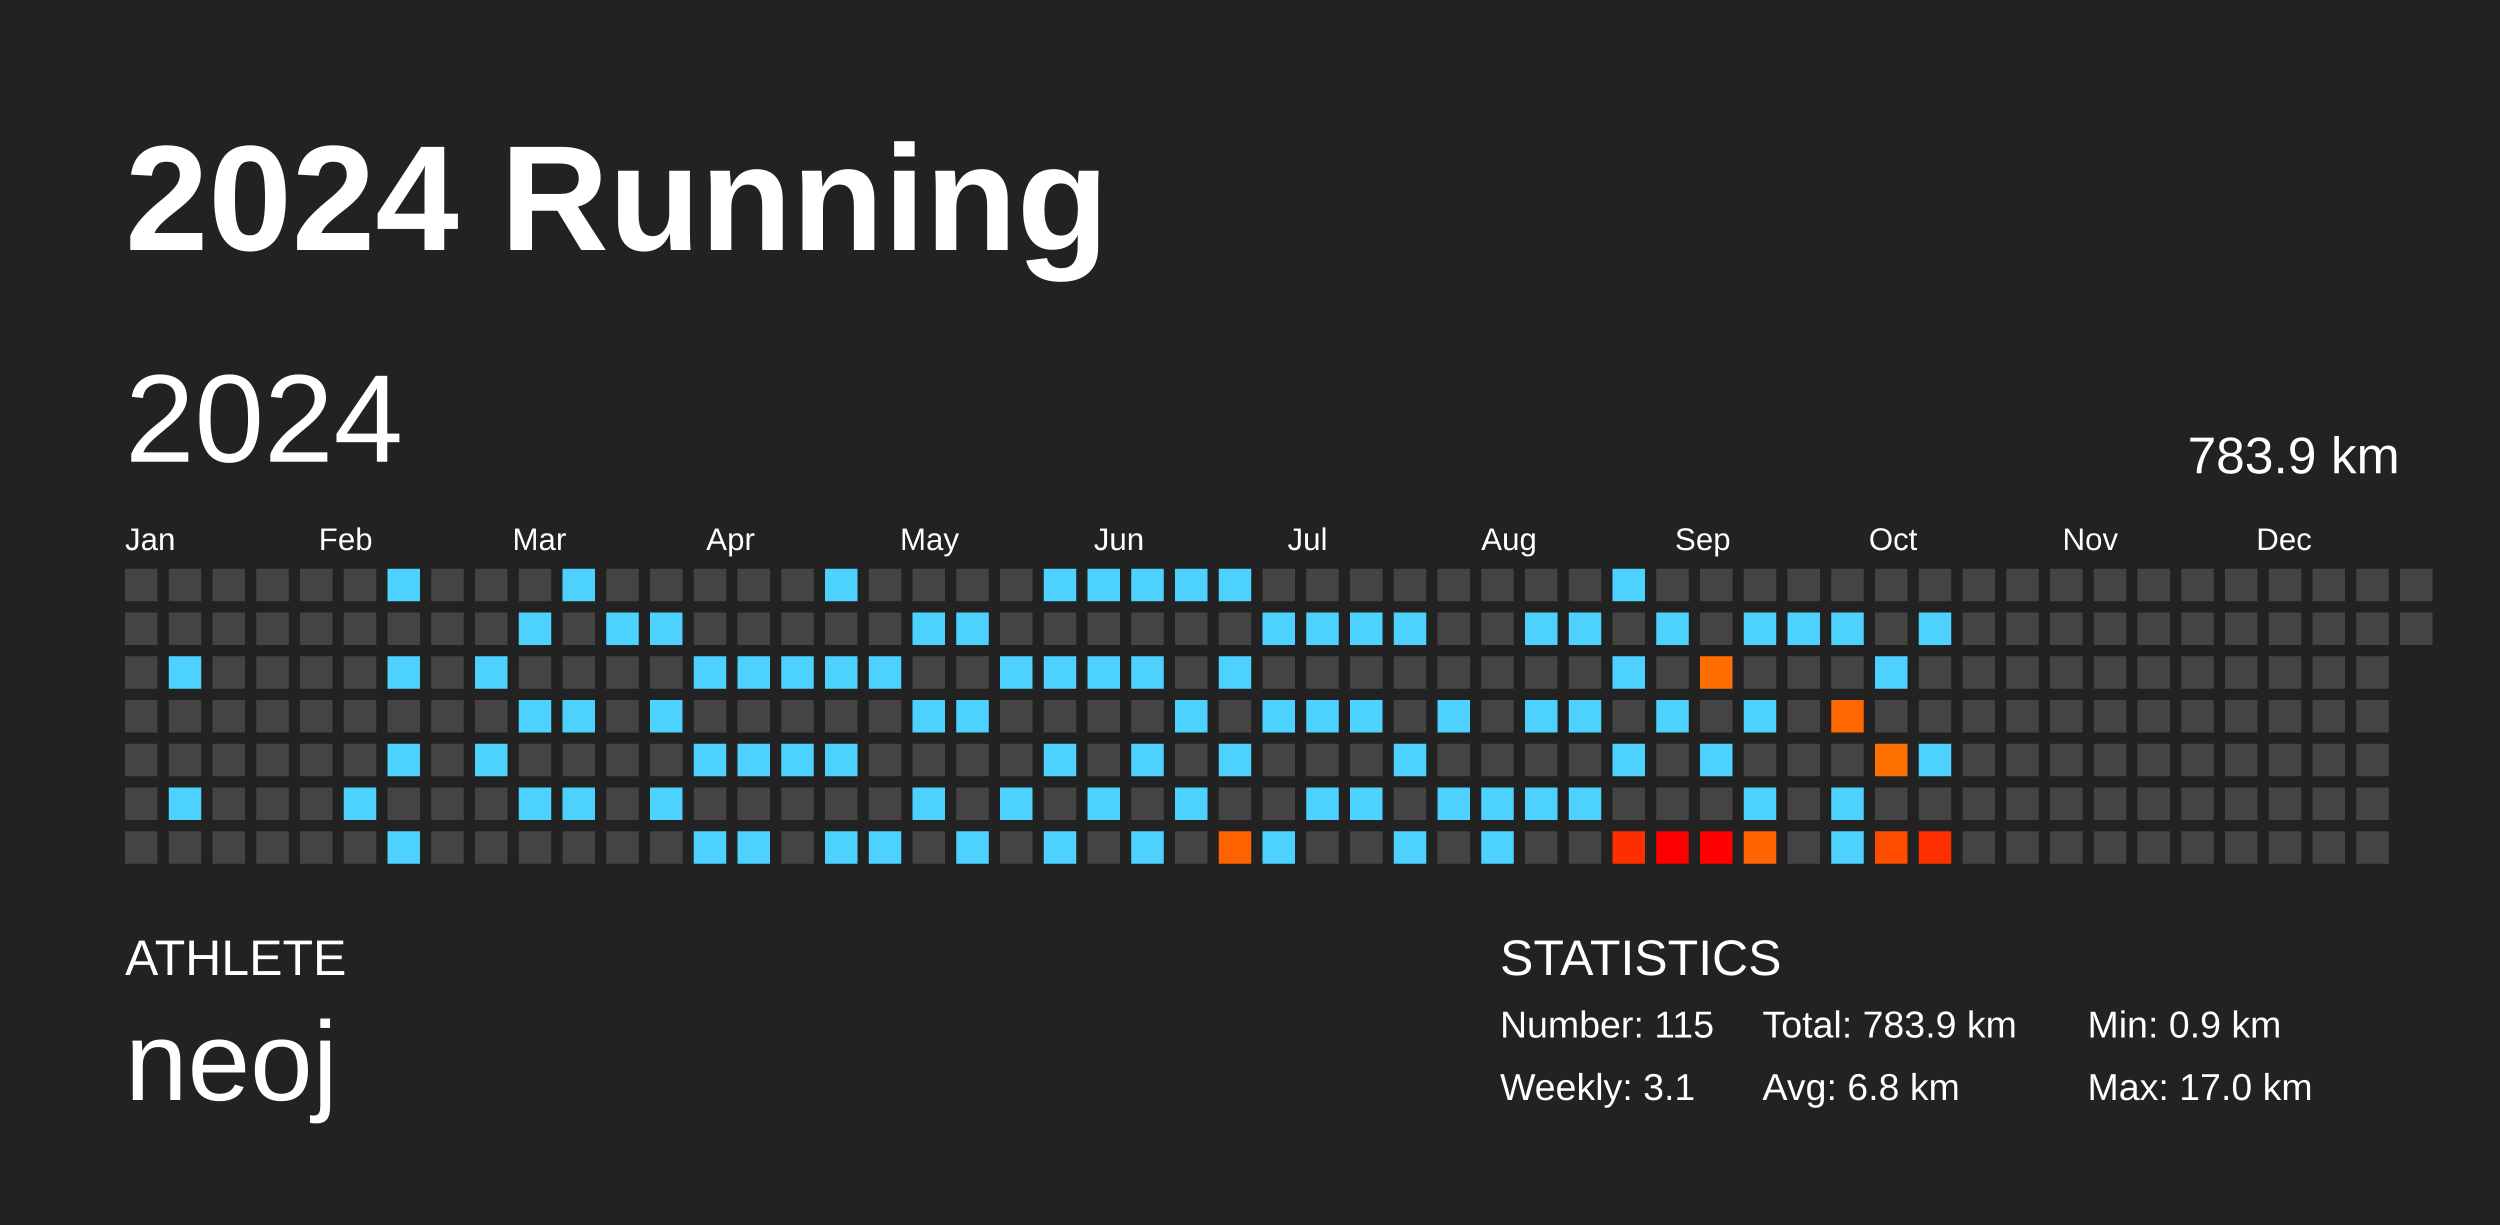
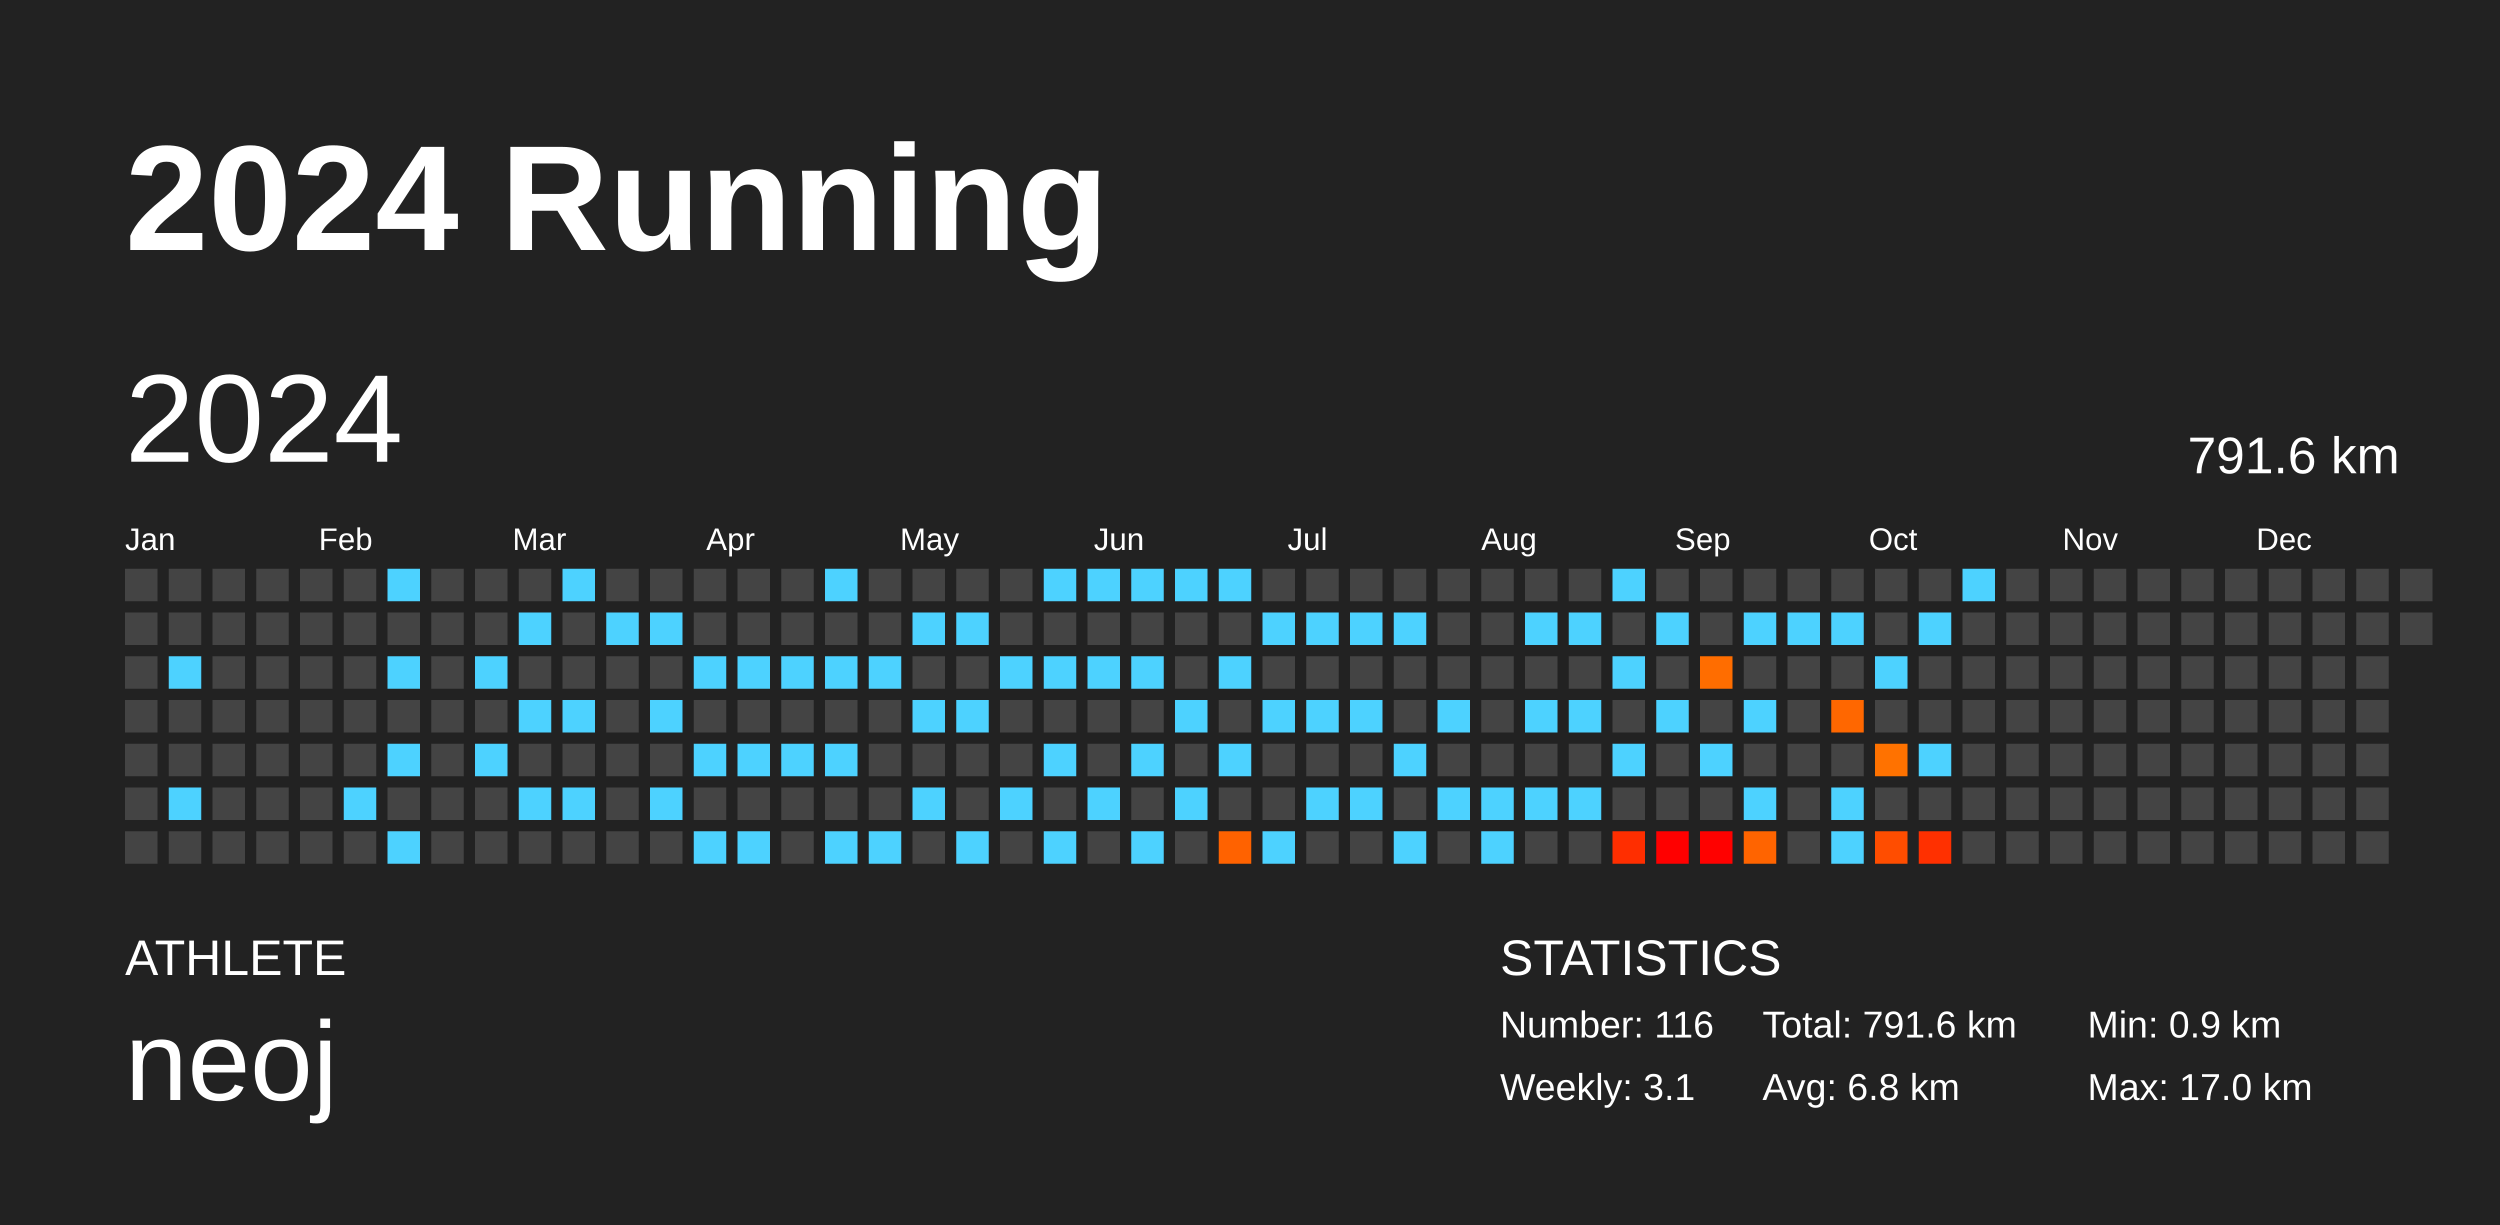
<svg xmlns="http://www.w3.org/2000/svg" baseProfile="full" height="98mm" version="1.1" viewBox="0,0,200,98" width="200mm">
  <defs />
  <rect fill="#222222" height="98" width="200" x="0" y="0" />
  <text fill="#FFFFFF" style="font-size:12px; font-family:Arial; font-weight:bold;" x="10" y="20">2024 Running</text>
  <text fill="#FFFFFF" style="font-size:4px; font-family:Arial" x="10" y="78">ATHLETE</text>
  <text fill="#FFFFFF" style="font-size:9px; font-family:Arial" x="10" y="88">neoj</text>
  <text fill="#FFFFFF" style="font-size:4px; font-family:Arial" x="120" y="78">STATISTICS</text>
-   <text fill="#FFFFFF" style="font-size:3px; font-family:Arial" x="120" y="83">Number: 115</text>
+   <text fill="#FFFFFF" style="font-size:3px; font-family:Arial" x="120" y="83">Number: 116</text>
  <text fill="#FFFFFF" style="font-size:3px; font-family:Arial" x="120" y="88">Weekly: 3.1</text>
-   <text fill="#FFFFFF" style="font-size:3px; font-family:Arial" x="141" y="83">Total: 783.9 km</text>
+   <text fill="#FFFFFF" style="font-size:3px; font-family:Arial" x="141" y="83">Total: 791.6 km</text>
  <text fill="#FFFFFF" style="font-size:3px; font-family:Arial" x="141" y="88">Avg: 6.8 km</text>
  <text fill="#FFFFFF" style="font-size:3px; font-family:Arial" x="167" y="83">Min: 0.9 km</text>
  <text fill="#FFFFFF" style="font-size:3px; font-family:Arial" x="167" y="88">Max: 17.0 km</text>
  <text dominant-baseline="hanging" fill="#FFFFFF" style="font-size:10.0px; font-family:Arial;" x="10" y="30">2024</text>
-   <text dominant-baseline="hanging" fill="#FFFFFF" style="font-size:4.125px; font-family:Arial;" x="175" y="35">783.9 km</text>
+   <text dominant-baseline="hanging" fill="#FFFFFF" style="font-size:4.125px; font-family:Arial;" x="175" y="35">791.6 km</text>
  <text fill="#FFFFFF" style="font-size:2.5px; font-family:Arial" x="10.0" y="44">Jan</text>
  <text fill="#FFFFFF" style="font-size:2.5px; font-family:Arial" x="25.5" y="44">Feb</text>
  <text fill="#FFFFFF" style="font-size:2.5px; font-family:Arial" x="41.0" y="44">Mar</text>
  <text fill="#FFFFFF" style="font-size:2.5px; font-family:Arial" x="56.5" y="44">Apr</text>
  <text fill="#FFFFFF" style="font-size:2.5px; font-family:Arial" x="72.0" y="44">May</text>
  <text fill="#FFFFFF" style="font-size:2.5px; font-family:Arial" x="87.5" y="44">Jun</text>
  <text fill="#FFFFFF" style="font-size:2.5px; font-family:Arial" x="103.0" y="44">Jul</text>
  <text fill="#FFFFFF" style="font-size:2.5px; font-family:Arial" x="118.5" y="44">Aug</text>
  <text fill="#FFFFFF" style="font-size:2.5px; font-family:Arial" x="134.0" y="44">Sep</text>
  <text fill="#FFFFFF" style="font-size:2.5px; font-family:Arial" x="149.5" y="44">Oct</text>
  <text fill="#FFFFFF" style="font-size:2.5px; font-family:Arial" x="165.0" y="44">Nov</text>
  <text fill="#FFFFFF" style="font-size:2.5px; font-family:Arial" x="180.5" y="44">Dec</text>
  <rect fill="#444444" height="2.6" width="2.6" x="10.0" y="45.5" />
  <rect fill="#444444" height="2.6" width="2.6" x="10.0" y="49.0" />
  <rect fill="#444444" height="2.6" width="2.6" x="10.0" y="52.5" />
  <rect fill="#444444" height="2.6" width="2.6" x="10.0" y="56.0" />
  <rect fill="#444444" height="2.6" width="2.6" x="10.0" y="59.5" />
  <rect fill="#444444" height="2.6" width="2.6" x="10.0" y="63.0" />
  <rect fill="#444444" height="2.6" width="2.6" x="10.0" y="66.5" />
  <rect fill="#444444" height="2.6" width="2.6" x="13.5" y="45.5" />
  <rect fill="#444444" height="2.6" width="2.6" x="13.5" y="49.0" />
  <rect fill="#4dd2ff" height="2.6" width="2.6" x="13.5" y="52.5" />
  <rect fill="#444444" height="2.6" width="2.6" x="13.5" y="56.0" />
  <rect fill="#444444" height="2.6" width="2.6" x="13.5" y="59.5" />
  <rect fill="#4dd2ff" height="2.6" width="2.6" x="13.5" y="63.0" />
  <rect fill="#444444" height="2.6" width="2.6" x="13.5" y="66.5" />
  <rect fill="#444444" height="2.6" width="2.6" x="17.0" y="45.5" />
  <rect fill="#444444" height="2.6" width="2.6" x="17.0" y="49.0" />
  <rect fill="#444444" height="2.6" width="2.6" x="17.0" y="52.5" />
  <rect fill="#444444" height="2.6" width="2.6" x="17.0" y="56.0" />
  <rect fill="#444444" height="2.6" width="2.6" x="17.0" y="59.5" />
  <rect fill="#444444" height="2.6" width="2.6" x="17.0" y="63.0" />
  <rect fill="#444444" height="2.6" width="2.6" x="17.0" y="66.5" />
  <rect fill="#444444" height="2.6" width="2.6" x="20.5" y="45.5" />
  <rect fill="#444444" height="2.6" width="2.6" x="20.5" y="49.0" />
  <rect fill="#444444" height="2.6" width="2.6" x="20.5" y="52.5" />
  <rect fill="#444444" height="2.6" width="2.6" x="20.5" y="56.0" />
  <rect fill="#444444" height="2.6" width="2.6" x="20.5" y="59.5" />
  <rect fill="#444444" height="2.6" width="2.6" x="20.5" y="63.0" />
  <rect fill="#444444" height="2.6" width="2.6" x="20.5" y="66.5" />
  <rect fill="#444444" height="2.6" width="2.6" x="24.0" y="45.5" />
  <rect fill="#444444" height="2.6" width="2.6" x="24.0" y="49.0" />
  <rect fill="#444444" height="2.6" width="2.6" x="24.0" y="52.5" />
  <rect fill="#444444" height="2.6" width="2.6" x="24.0" y="56.0" />
  <rect fill="#444444" height="2.6" width="2.6" x="24.0" y="59.5" />
  <rect fill="#444444" height="2.6" width="2.6" x="24.0" y="63.0" />
  <rect fill="#444444" height="2.6" width="2.6" x="24.0" y="66.5" />
  <rect fill="#444444" height="2.6" width="2.6" x="27.5" y="45.5" />
  <rect fill="#444444" height="2.6" width="2.6" x="27.5" y="49.0" />
  <rect fill="#444444" height="2.6" width="2.6" x="27.5" y="52.5" />
  <rect fill="#444444" height="2.6" width="2.6" x="27.5" y="56.0" />
  <rect fill="#444444" height="2.6" width="2.6" x="27.5" y="59.5" />
  <rect fill="#4dd2ff" height="2.6" width="2.6" x="27.5" y="63.0" />
  <rect fill="#444444" height="2.6" width="2.6" x="27.5" y="66.5" />
  <rect fill="#4dd2ff" height="2.6" width="2.6" x="31.0" y="45.5" />
  <rect fill="#444444" height="2.6" width="2.6" x="31.0" y="49.0" />
  <rect fill="#4dd2ff" height="2.6" width="2.6" x="31.0" y="52.5" />
  <rect fill="#444444" height="2.6" width="2.6" x="31.0" y="56.0" />
  <rect fill="#4dd2ff" height="2.6" width="2.6" x="31.0" y="59.5" />
  <rect fill="#444444" height="2.6" width="2.6" x="31.0" y="63.0" />
  <rect fill="#4dd2ff" height="2.6" width="2.6" x="31.0" y="66.5" />
  <rect fill="#444444" height="2.6" width="2.6" x="34.5" y="45.5" />
  <rect fill="#444444" height="2.6" width="2.6" x="34.5" y="49.0" />
  <rect fill="#444444" height="2.6" width="2.6" x="34.5" y="52.5" />
  <rect fill="#444444" height="2.6" width="2.6" x="34.5" y="56.0" />
  <rect fill="#444444" height="2.6" width="2.6" x="34.5" y="59.5" />
  <rect fill="#444444" height="2.6" width="2.6" x="34.5" y="63.0" />
  <rect fill="#444444" height="2.6" width="2.6" x="34.5" y="66.5" />
  <rect fill="#444444" height="2.6" width="2.6" x="38.0" y="45.5" />
  <rect fill="#444444" height="2.6" width="2.6" x="38.0" y="49.0" />
  <rect fill="#4dd2ff" height="2.6" width="2.6" x="38.0" y="52.5" />
  <rect fill="#444444" height="2.6" width="2.6" x="38.0" y="56.0" />
  <rect fill="#4dd2ff" height="2.6" width="2.6" x="38.0" y="59.5" />
  <rect fill="#444444" height="2.6" width="2.6" x="38.0" y="63.0" />
  <rect fill="#444444" height="2.6" width="2.6" x="38.0" y="66.5" />
  <rect fill="#444444" height="2.6" width="2.6" x="41.5" y="45.5" />
  <rect fill="#4dd2ff" height="2.6" width="2.6" x="41.5" y="49.0" />
  <rect fill="#444444" height="2.6" width="2.6" x="41.5" y="52.5" />
  <rect fill="#4dd2ff" height="2.6" width="2.6" x="41.5" y="56.0" />
  <rect fill="#444444" height="2.6" width="2.6" x="41.5" y="59.5" />
  <rect fill="#4dd2ff" height="2.6" width="2.6" x="41.5" y="63.0" />
  <rect fill="#444444" height="2.6" width="2.6" x="41.5" y="66.5" />
  <rect fill="#4dd2ff" height="2.6" width="2.6" x="45.0" y="45.5" />
  <rect fill="#444444" height="2.6" width="2.6" x="45.0" y="49.0" />
  <rect fill="#444444" height="2.6" width="2.6" x="45.0" y="52.5" />
  <rect fill="#4dd2ff" height="2.6" width="2.6" x="45.0" y="56.0" />
  <rect fill="#444444" height="2.6" width="2.6" x="45.0" y="59.5" />
  <rect fill="#4dd2ff" height="2.6" width="2.6" x="45.0" y="63.0" />
  <rect fill="#444444" height="2.6" width="2.6" x="45.0" y="66.5" />
  <rect fill="#444444" height="2.6" width="2.6" x="48.5" y="45.5" />
  <rect fill="#4dd2ff" height="2.6" width="2.6" x="48.5" y="49.0" />
  <rect fill="#444444" height="2.6" width="2.6" x="48.5" y="52.5" />
  <rect fill="#444444" height="2.6" width="2.6" x="48.5" y="56.0" />
  <rect fill="#444444" height="2.6" width="2.6" x="48.5" y="59.5" />
  <rect fill="#444444" height="2.6" width="2.6" x="48.5" y="63.0" />
  <rect fill="#444444" height="2.6" width="2.6" x="48.5" y="66.5" />
  <rect fill="#444444" height="2.6" width="2.6" x="52.0" y="45.5" />
  <rect fill="#4dd2ff" height="2.6" width="2.6" x="52.0" y="49.0" />
  <rect fill="#444444" height="2.6" width="2.6" x="52.0" y="52.5" />
  <rect fill="#4dd2ff" height="2.6" width="2.6" x="52.0" y="56.0" />
  <rect fill="#444444" height="2.6" width="2.6" x="52.0" y="59.5" />
  <rect fill="#4dd2ff" height="2.6" width="2.6" x="52.0" y="63.0" />
  <rect fill="#444444" height="2.6" width="2.6" x="52.0" y="66.5" />
  <rect fill="#444444" height="2.6" width="2.6" x="55.5" y="45.5" />
  <rect fill="#444444" height="2.6" width="2.6" x="55.5" y="49.0" />
  <rect fill="#4dd2ff" height="2.6" width="2.6" x="55.5" y="52.5" />
  <rect fill="#444444" height="2.6" width="2.6" x="55.5" y="56.0" />
  <rect fill="#4dd2ff" height="2.6" width="2.6" x="55.5" y="59.5" />
  <rect fill="#444444" height="2.6" width="2.6" x="55.5" y="63.0" />
  <rect fill="#4dd2ff" height="2.6" width="2.6" x="55.5" y="66.5" />
  <rect fill="#444444" height="2.6" width="2.6" x="59.0" y="45.5" />
  <rect fill="#444444" height="2.6" width="2.6" x="59.0" y="49.0" />
  <rect fill="#4dd2ff" height="2.6" width="2.6" x="59.0" y="52.5" />
  <rect fill="#444444" height="2.6" width="2.6" x="59.0" y="56.0" />
  <rect fill="#4dd2ff" height="2.6" width="2.6" x="59.0" y="59.5" />
  <rect fill="#444444" height="2.6" width="2.6" x="59.0" y="63.0" />
  <rect fill="#4dd2ff" height="2.6" width="2.6" x="59.0" y="66.5" />
  <rect fill="#444444" height="2.6" width="2.6" x="62.5" y="45.5" />
  <rect fill="#444444" height="2.6" width="2.6" x="62.5" y="49.0" />
  <rect fill="#4dd2ff" height="2.6" width="2.6" x="62.5" y="52.5" />
  <rect fill="#444444" height="2.6" width="2.6" x="62.5" y="56.0" />
  <rect fill="#4dd2ff" height="2.6" width="2.6" x="62.5" y="59.5" />
  <rect fill="#444444" height="2.6" width="2.6" x="62.5" y="63.0" />
  <rect fill="#444444" height="2.6" width="2.6" x="62.5" y="66.5" />
  <rect fill="#4dd2ff" height="2.6" width="2.6" x="66.0" y="45.5" />
  <rect fill="#444444" height="2.6" width="2.6" x="66.0" y="49.0" />
  <rect fill="#4dd2ff" height="2.6" width="2.6" x="66.0" y="52.5" />
  <rect fill="#444444" height="2.6" width="2.6" x="66.0" y="56.0" />
  <rect fill="#4dd2ff" height="2.6" width="2.6" x="66.0" y="59.5" />
  <rect fill="#444444" height="2.6" width="2.6" x="66.0" y="63.0" />
  <rect fill="#4dd2ff" height="2.6" width="2.6" x="66.0" y="66.5" />
  <rect fill="#444444" height="2.6" width="2.6" x="69.5" y="45.5" />
  <rect fill="#444444" height="2.6" width="2.6" x="69.5" y="49.0" />
  <rect fill="#4dd2ff" height="2.6" width="2.6" x="69.5" y="52.5" />
  <rect fill="#444444" height="2.6" width="2.6" x="69.5" y="56.0" />
  <rect fill="#444444" height="2.6" width="2.6" x="69.5" y="59.5" />
  <rect fill="#444444" height="2.6" width="2.6" x="69.5" y="63.0" />
  <rect fill="#4dd2ff" height="2.6" width="2.6" x="69.5" y="66.5" />
  <rect fill="#444444" height="2.6" width="2.6" x="73.0" y="45.5" />
  <rect fill="#4dd2ff" height="2.6" width="2.6" x="73.0" y="49.0" />
  <rect fill="#444444" height="2.6" width="2.6" x="73.0" y="52.5" />
  <rect fill="#4dd2ff" height="2.6" width="2.6" x="73.0" y="56.0" />
  <rect fill="#444444" height="2.6" width="2.6" x="73.0" y="59.5" />
  <rect fill="#4dd2ff" height="2.6" width="2.6" x="73.0" y="63.0" />
  <rect fill="#444444" height="2.6" width="2.6" x="73.0" y="66.5" />
  <rect fill="#444444" height="2.6" width="2.6" x="76.5" y="45.5" />
  <rect fill="#4dd2ff" height="2.6" width="2.6" x="76.5" y="49.0" />
  <rect fill="#444444" height="2.6" width="2.6" x="76.5" y="52.5" />
  <rect fill="#4dd2ff" height="2.6" width="2.6" x="76.5" y="56.0" />
  <rect fill="#444444" height="2.6" width="2.6" x="76.5" y="59.5" />
  <rect fill="#444444" height="2.6" width="2.6" x="76.5" y="63.0" />
  <rect fill="#4dd2ff" height="2.6" width="2.6" x="76.5" y="66.5" />
  <rect fill="#444444" height="2.6" width="2.6" x="80.0" y="45.5" />
  <rect fill="#444444" height="2.6" width="2.6" x="80.0" y="49.0" />
  <rect fill="#4dd2ff" height="2.6" width="2.6" x="80.0" y="52.5" />
  <rect fill="#444444" height="2.6" width="2.6" x="80.0" y="56.0" />
  <rect fill="#444444" height="2.6" width="2.6" x="80.0" y="59.5" />
  <rect fill="#4dd2ff" height="2.6" width="2.6" x="80.0" y="63.0" />
  <rect fill="#444444" height="2.6" width="2.6" x="80.0" y="66.5" />
  <rect fill="#4dd2ff" height="2.6" width="2.6" x="83.5" y="45.5" />
  <rect fill="#444444" height="2.6" width="2.6" x="83.5" y="49.0" />
  <rect fill="#4dd2ff" height="2.6" width="2.6" x="83.5" y="52.5" />
  <rect fill="#444444" height="2.6" width="2.6" x="83.5" y="56.0" />
  <rect fill="#4dd2ff" height="2.6" width="2.6" x="83.5" y="59.5" />
  <rect fill="#444444" height="2.6" width="2.6" x="83.5" y="63.0" />
  <rect fill="#4dd2ff" height="2.6" width="2.6" x="83.5" y="66.5" />
  <rect fill="#4dd2ff" height="2.6" width="2.6" x="87.0" y="45.5" />
  <rect fill="#444444" height="2.6" width="2.6" x="87.0" y="49.0" />
  <rect fill="#4dd2ff" height="2.6" width="2.6" x="87.0" y="52.5" />
  <rect fill="#444444" height="2.6" width="2.6" x="87.0" y="56.0" />
  <rect fill="#444444" height="2.6" width="2.6" x="87.0" y="59.5" />
  <rect fill="#4dd2ff" height="2.6" width="2.6" x="87.0" y="63.0" />
  <rect fill="#444444" height="2.6" width="2.6" x="87.0" y="66.5" />
  <rect fill="#4dd2ff" height="2.6" width="2.6" x="90.5" y="45.5" />
  <rect fill="#444444" height="2.6" width="2.6" x="90.5" y="49.0" />
  <rect fill="#4dd2ff" height="2.6" width="2.6" x="90.5" y="52.5" />
  <rect fill="#444444" height="2.6" width="2.6" x="90.5" y="56.0" />
  <rect fill="#4dd2ff" height="2.6" width="2.6" x="90.5" y="59.5" />
  <rect fill="#444444" height="2.6" width="2.6" x="90.5" y="63.0" />
  <rect fill="#4dd2ff" height="2.6" width="2.6" x="90.5" y="66.5" />
  <rect fill="#4dd2ff" height="2.6" width="2.6" x="94.0" y="45.5" />
  <rect fill="#444444" height="2.6" width="2.6" x="94.0" y="49.0" />
  <rect fill="#444444" height="2.6" width="2.6" x="94.0" y="52.5" />
  <rect fill="#4dd2ff" height="2.6" width="2.6" x="94.0" y="56.0" />
  <rect fill="#444444" height="2.6" width="2.6" x="94.0" y="59.5" />
  <rect fill="#4dd2ff" height="2.6" width="2.6" x="94.0" y="63.0" />
  <rect fill="#444444" height="2.6" width="2.6" x="94.0" y="66.5" />
  <rect fill="#4dd2ff" height="2.6" width="2.6" x="97.5" y="45.5" />
  <rect fill="#444444" height="2.6" width="2.6" x="97.5" y="49.0" />
  <rect fill="#4dd2ff" height="2.6" width="2.6" x="97.5" y="52.5" />
  <rect fill="#444444" height="2.6" width="2.6" x="97.5" y="56.0" />
  <rect fill="#4dd2ff" height="2.6" width="2.6" x="97.5" y="59.5" />
  <rect fill="#444444" height="2.6" width="2.6" x="97.5" y="63.0" />
  <rect fill="#ff6200" height="2.6" width="2.6" x="97.5" y="66.5" />
  <rect fill="#444444" height="2.6" width="2.6" x="101.0" y="45.5" />
  <rect fill="#4dd2ff" height="2.6" width="2.6" x="101.0" y="49.0" />
  <rect fill="#444444" height="2.6" width="2.6" x="101.0" y="52.5" />
  <rect fill="#4dd2ff" height="2.6" width="2.6" x="101.0" y="56.0" />
  <rect fill="#444444" height="2.6" width="2.6" x="101.0" y="59.5" />
  <rect fill="#444444" height="2.6" width="2.6" x="101.0" y="63.0" />
  <rect fill="#4dd2ff" height="2.6" width="2.6" x="101.0" y="66.5" />
  <rect fill="#444444" height="2.6" width="2.6" x="104.5" y="45.5" />
  <rect fill="#4dd2ff" height="2.6" width="2.6" x="104.5" y="49.0" />
  <rect fill="#444444" height="2.6" width="2.6" x="104.5" y="52.5" />
  <rect fill="#4dd2ff" height="2.6" width="2.6" x="104.5" y="56.0" />
  <rect fill="#444444" height="2.6" width="2.6" x="104.5" y="59.5" />
  <rect fill="#4dd2ff" height="2.6" width="2.6" x="104.5" y="63.0" />
  <rect fill="#444444" height="2.6" width="2.6" x="104.5" y="66.5" />
  <rect fill="#444444" height="2.6" width="2.6" x="108.0" y="45.5" />
  <rect fill="#4dd2ff" height="2.6" width="2.6" x="108.0" y="49.0" />
  <rect fill="#444444" height="2.6" width="2.6" x="108.0" y="52.5" />
  <rect fill="#4dd2ff" height="2.6" width="2.6" x="108.0" y="56.0" />
  <rect fill="#444444" height="2.6" width="2.6" x="108.0" y="59.5" />
  <rect fill="#4dd2ff" height="2.6" width="2.6" x="108.0" y="63.0" />
  <rect fill="#444444" height="2.6" width="2.6" x="108.0" y="66.5" />
  <rect fill="#444444" height="2.6" width="2.6" x="111.5" y="45.5" />
  <rect fill="#4dd2ff" height="2.6" width="2.6" x="111.5" y="49.0" />
  <rect fill="#444444" height="2.6" width="2.6" x="111.5" y="52.5" />
  <rect fill="#444444" height="2.6" width="2.6" x="111.5" y="56.0" />
  <rect fill="#4dd2ff" height="2.6" width="2.6" x="111.5" y="59.5" />
  <rect fill="#444444" height="2.6" width="2.6" x="111.5" y="63.0" />
  <rect fill="#4dd2ff" height="2.6" width="2.6" x="111.5" y="66.5" />
  <rect fill="#444444" height="2.6" width="2.6" x="115.0" y="45.5" />
  <rect fill="#444444" height="2.6" width="2.6" x="115.0" y="49.0" />
  <rect fill="#444444" height="2.6" width="2.6" x="115.0" y="52.5" />
  <rect fill="#4dd2ff" height="2.6" width="2.6" x="115.0" y="56.0" />
  <rect fill="#444444" height="2.6" width="2.6" x="115.0" y="59.5" />
  <rect fill="#4dd2ff" height="2.6" width="2.6" x="115.0" y="63.0" />
  <rect fill="#444444" height="2.6" width="2.6" x="115.0" y="66.5" />
  <rect fill="#444444" height="2.6" width="2.6" x="118.5" y="45.5" />
  <rect fill="#444444" height="2.6" width="2.6" x="118.5" y="49.0" />
  <rect fill="#444444" height="2.6" width="2.6" x="118.5" y="52.5" />
  <rect fill="#444444" height="2.6" width="2.6" x="118.5" y="56.0" />
  <rect fill="#444444" height="2.6" width="2.6" x="118.5" y="59.5" />
  <rect fill="#4dd2ff" height="2.6" width="2.6" x="118.5" y="63.0" />
  <rect fill="#4dd2ff" height="2.6" width="2.6" x="118.5" y="66.5" />
  <rect fill="#444444" height="2.6" width="2.6" x="122.0" y="45.5" />
  <rect fill="#4dd2ff" height="2.6" width="2.6" x="122.0" y="49.0" />
  <rect fill="#444444" height="2.6" width="2.6" x="122.0" y="52.5" />
  <rect fill="#4dd2ff" height="2.6" width="2.6" x="122.0" y="56.0" />
  <rect fill="#444444" height="2.6" width="2.6" x="122.0" y="59.5" />
  <rect fill="#4dd2ff" height="2.6" width="2.6" x="122.0" y="63.0" />
  <rect fill="#444444" height="2.6" width="2.6" x="122.0" y="66.5" />
  <rect fill="#444444" height="2.6" width="2.6" x="125.5" y="45.5" />
  <rect fill="#4dd2ff" height="2.6" width="2.6" x="125.5" y="49.0" />
  <rect fill="#444444" height="2.6" width="2.6" x="125.5" y="52.5" />
  <rect fill="#4dd2ff" height="2.6" width="2.6" x="125.5" y="56.0" />
  <rect fill="#444444" height="2.6" width="2.6" x="125.5" y="59.5" />
  <rect fill="#4dd2ff" height="2.6" width="2.6" x="125.5" y="63.0" />
  <rect fill="#444444" height="2.6" width="2.6" x="125.5" y="66.5" />
  <rect fill="#4dd2ff" height="2.6" width="2.6" x="129.0" y="45.5" />
  <rect fill="#444444" height="2.6" width="2.6" x="129.0" y="49.0" />
  <rect fill="#4dd2ff" height="2.6" width="2.6" x="129.0" y="52.5" />
  <rect fill="#444444" height="2.6" width="2.6" x="129.0" y="56.0" />
  <rect fill="#4dd2ff" height="2.6" width="2.6" x="129.0" y="59.5" />
  <rect fill="#444444" height="2.6" width="2.6" x="129.0" y="63.0" />
  <rect fill="#ff2e00" height="2.6" width="2.6" x="129.0" y="66.5" />
  <rect fill="#444444" height="2.6" width="2.6" x="132.5" y="45.5" />
  <rect fill="#4dd2ff" height="2.6" width="2.6" x="132.5" y="49.0" />
  <rect fill="#444444" height="2.6" width="2.6" x="132.5" y="52.5" />
  <rect fill="#4dd2ff" height="2.6" width="2.6" x="132.5" y="56.0" />
  <rect fill="#444444" height="2.6" width="2.6" x="132.5" y="59.5" />
  <rect fill="#444444" height="2.6" width="2.6" x="132.5" y="63.0" />
  <rect fill="#ff0000" height="2.6" width="2.6" x="132.5" y="66.5" />
  <rect fill="#444444" height="2.6" width="2.6" x="136.0" y="45.5" />
  <rect fill="#444444" height="2.6" width="2.6" x="136.0" y="49.0" />
  <rect fill="#ff6d00" height="2.6" width="2.6" x="136.0" y="52.5" />
  <rect fill="#444444" height="2.6" width="2.6" x="136.0" y="56.0" />
  <rect fill="#4dd2ff" height="2.6" width="2.6" x="136.0" y="59.5" />
  <rect fill="#444444" height="2.6" width="2.6" x="136.0" y="63.0" />
  <rect fill="#ff0100" height="2.6" width="2.6" x="136.0" y="66.5" />
  <rect fill="#444444" height="2.6" width="2.6" x="139.5" y="45.5" />
  <rect fill="#4dd2ff" height="2.6" width="2.6" x="139.5" y="49.0" />
  <rect fill="#444444" height="2.6" width="2.6" x="139.5" y="52.5" />
  <rect fill="#4dd2ff" height="2.6" width="2.6" x="139.5" y="56.0" />
  <rect fill="#444444" height="2.6" width="2.6" x="139.5" y="59.5" />
  <rect fill="#4dd2ff" height="2.6" width="2.6" x="139.5" y="63.0" />
  <rect fill="#ff6400" height="2.6" width="2.6" x="139.5" y="66.5" />
  <rect fill="#444444" height="2.6" width="2.6" x="143.0" y="45.5" />
  <rect fill="#4dd2ff" height="2.6" width="2.6" x="143.0" y="49.0" />
  <rect fill="#444444" height="2.6" width="2.6" x="143.0" y="52.5" />
  <rect fill="#444444" height="2.6" width="2.6" x="143.0" y="56.0" />
  <rect fill="#444444" height="2.6" width="2.6" x="143.0" y="59.5" />
  <rect fill="#444444" height="2.6" width="2.6" x="143.0" y="63.0" />
  <rect fill="#444444" height="2.6" width="2.6" x="143.0" y="66.5" />
  <rect fill="#444444" height="2.6" width="2.6" x="146.5" y="45.5" />
  <rect fill="#4dd2ff" height="2.6" width="2.6" x="146.5" y="49.0" />
  <rect fill="#444444" height="2.6" width="2.6" x="146.5" y="52.5" />
  <rect fill="#ff6700" height="2.6" width="2.6" x="146.5" y="56.0" />
  <rect fill="#444444" height="2.6" width="2.6" x="146.5" y="59.5" />
  <rect fill="#4dd2ff" height="2.6" width="2.6" x="146.5" y="63.0" />
  <rect fill="#4dd2ff" height="2.6" width="2.6" x="146.5" y="66.5" />
  <rect fill="#444444" height="2.6" width="2.6" x="150.0" y="45.5" />
  <rect fill="#444444" height="2.6" width="2.6" x="150.0" y="49.0" />
  <rect fill="#4dd2ff" height="2.6" width="2.6" x="150.0" y="52.5" />
  <rect fill="#444444" height="2.6" width="2.6" x="150.0" y="56.0" />
  <rect fill="#ff7200" height="2.6" width="2.6" x="150.0" y="59.5" />
  <rect fill="#444444" height="2.6" width="2.6" x="150.0" y="63.0" />
  <rect fill="#ff4d00" height="2.6" width="2.6" x="150.0" y="66.5" />
  <rect fill="#444444" height="2.6" width="2.6" x="153.5" y="45.5" />
  <rect fill="#4dd2ff" height="2.6" width="2.6" x="153.5" y="49.0" />
  <rect fill="#444444" height="2.6" width="2.6" x="153.5" y="52.5" />
  <rect fill="#444444" height="2.6" width="2.6" x="153.5" y="56.0" />
  <rect fill="#4dd2ff" height="2.6" width="2.6" x="153.5" y="59.5" />
  <rect fill="#444444" height="2.6" width="2.6" x="153.5" y="63.0" />
  <rect fill="#ff3000" height="2.6" width="2.6" x="153.5" y="66.5" />
-   <rect fill="#444444" height="2.6" width="2.6" x="157.0" y="45.5" />
+   <rect fill="#4dd2ff" height="2.6" width="2.6" x="157.0" y="45.5" />
  <rect fill="#444444" height="2.6" width="2.6" x="157.0" y="49.0" />
  <rect fill="#444444" height="2.6" width="2.6" x="157.0" y="52.5" />
  <rect fill="#444444" height="2.6" width="2.6" x="157.0" y="56.0" />
  <rect fill="#444444" height="2.6" width="2.6" x="157.0" y="59.5" />
  <rect fill="#444444" height="2.6" width="2.6" x="157.0" y="63.0" />
  <rect fill="#444444" height="2.6" width="2.6" x="157.0" y="66.5" />
  <rect fill="#444444" height="2.6" width="2.6" x="160.5" y="45.5" />
  <rect fill="#444444" height="2.6" width="2.6" x="160.5" y="49.0" />
  <rect fill="#444444" height="2.6" width="2.6" x="160.5" y="52.5" />
  <rect fill="#444444" height="2.6" width="2.6" x="160.5" y="56.0" />
  <rect fill="#444444" height="2.6" width="2.6" x="160.5" y="59.5" />
  <rect fill="#444444" height="2.6" width="2.6" x="160.5" y="63.0" />
  <rect fill="#444444" height="2.6" width="2.6" x="160.5" y="66.5" />
  <rect fill="#444444" height="2.6" width="2.6" x="164.0" y="45.5" />
  <rect fill="#444444" height="2.6" width="2.6" x="164.0" y="49.0" />
  <rect fill="#444444" height="2.6" width="2.6" x="164.0" y="52.5" />
  <rect fill="#444444" height="2.6" width="2.6" x="164.0" y="56.0" />
  <rect fill="#444444" height="2.6" width="2.6" x="164.0" y="59.5" />
  <rect fill="#444444" height="2.6" width="2.6" x="164.0" y="63.0" />
  <rect fill="#444444" height="2.6" width="2.6" x="164.0" y="66.5" />
  <rect fill="#444444" height="2.6" width="2.6" x="167.5" y="45.5" />
  <rect fill="#444444" height="2.6" width="2.6" x="167.5" y="49.0" />
  <rect fill="#444444" height="2.6" width="2.6" x="167.5" y="52.5" />
  <rect fill="#444444" height="2.6" width="2.6" x="167.5" y="56.0" />
  <rect fill="#444444" height="2.6" width="2.6" x="167.5" y="59.5" />
  <rect fill="#444444" height="2.6" width="2.6" x="167.5" y="63.0" />
  <rect fill="#444444" height="2.6" width="2.6" x="167.5" y="66.5" />
  <rect fill="#444444" height="2.6" width="2.6" x="171.0" y="45.5" />
  <rect fill="#444444" height="2.6" width="2.6" x="171.0" y="49.0" />
  <rect fill="#444444" height="2.6" width="2.6" x="171.0" y="52.5" />
  <rect fill="#444444" height="2.6" width="2.6" x="171.0" y="56.0" />
  <rect fill="#444444" height="2.6" width="2.6" x="171.0" y="59.5" />
  <rect fill="#444444" height="2.6" width="2.6" x="171.0" y="63.0" />
  <rect fill="#444444" height="2.6" width="2.6" x="171.0" y="66.5" />
  <rect fill="#444444" height="2.6" width="2.6" x="174.5" y="45.5" />
  <rect fill="#444444" height="2.6" width="2.6" x="174.5" y="49.0" />
  <rect fill="#444444" height="2.6" width="2.6" x="174.5" y="52.5" />
  <rect fill="#444444" height="2.6" width="2.6" x="174.5" y="56.0" />
  <rect fill="#444444" height="2.6" width="2.6" x="174.5" y="59.5" />
  <rect fill="#444444" height="2.6" width="2.6" x="174.5" y="63.0" />
  <rect fill="#444444" height="2.6" width="2.6" x="174.5" y="66.5" />
  <rect fill="#444444" height="2.6" width="2.6" x="178.0" y="45.5" />
  <rect fill="#444444" height="2.6" width="2.6" x="178.0" y="49.0" />
  <rect fill="#444444" height="2.6" width="2.6" x="178.0" y="52.5" />
  <rect fill="#444444" height="2.6" width="2.6" x="178.0" y="56.0" />
  <rect fill="#444444" height="2.6" width="2.6" x="178.0" y="59.5" />
  <rect fill="#444444" height="2.6" width="2.6" x="178.0" y="63.0" />
  <rect fill="#444444" height="2.6" width="2.6" x="178.0" y="66.5" />
  <rect fill="#444444" height="2.6" width="2.6" x="181.5" y="45.5" />
  <rect fill="#444444" height="2.6" width="2.6" x="181.5" y="49.0" />
  <rect fill="#444444" height="2.6" width="2.6" x="181.5" y="52.5" />
  <rect fill="#444444" height="2.6" width="2.6" x="181.5" y="56.0" />
  <rect fill="#444444" height="2.6" width="2.6" x="181.5" y="59.5" />
  <rect fill="#444444" height="2.6" width="2.6" x="181.5" y="63.0" />
  <rect fill="#444444" height="2.6" width="2.6" x="181.5" y="66.5" />
  <rect fill="#444444" height="2.6" width="2.6" x="185.0" y="45.5" />
  <rect fill="#444444" height="2.6" width="2.6" x="185.0" y="49.0" />
  <rect fill="#444444" height="2.6" width="2.6" x="185.0" y="52.5" />
  <rect fill="#444444" height="2.6" width="2.6" x="185.0" y="56.0" />
  <rect fill="#444444" height="2.6" width="2.6" x="185.0" y="59.5" />
  <rect fill="#444444" height="2.6" width="2.6" x="185.0" y="63.0" />
  <rect fill="#444444" height="2.6" width="2.6" x="185.0" y="66.5" />
  <rect fill="#444444" height="2.6" width="2.6" x="188.5" y="45.5" />
  <rect fill="#444444" height="2.6" width="2.6" x="188.5" y="49.0" />
  <rect fill="#444444" height="2.6" width="2.6" x="188.5" y="52.5" />
  <rect fill="#444444" height="2.6" width="2.6" x="188.5" y="56.0" />
  <rect fill="#444444" height="2.6" width="2.6" x="188.5" y="59.5" />
  <rect fill="#444444" height="2.6" width="2.6" x="188.5" y="63.0" />
  <rect fill="#444444" height="2.6" width="2.6" x="188.5" y="66.5" />
  <rect fill="#444444" height="2.6" width="2.6" x="192.0" y="45.5" />
  <rect fill="#444444" height="2.6" width="2.6" x="192.0" y="49.0" />
</svg>
